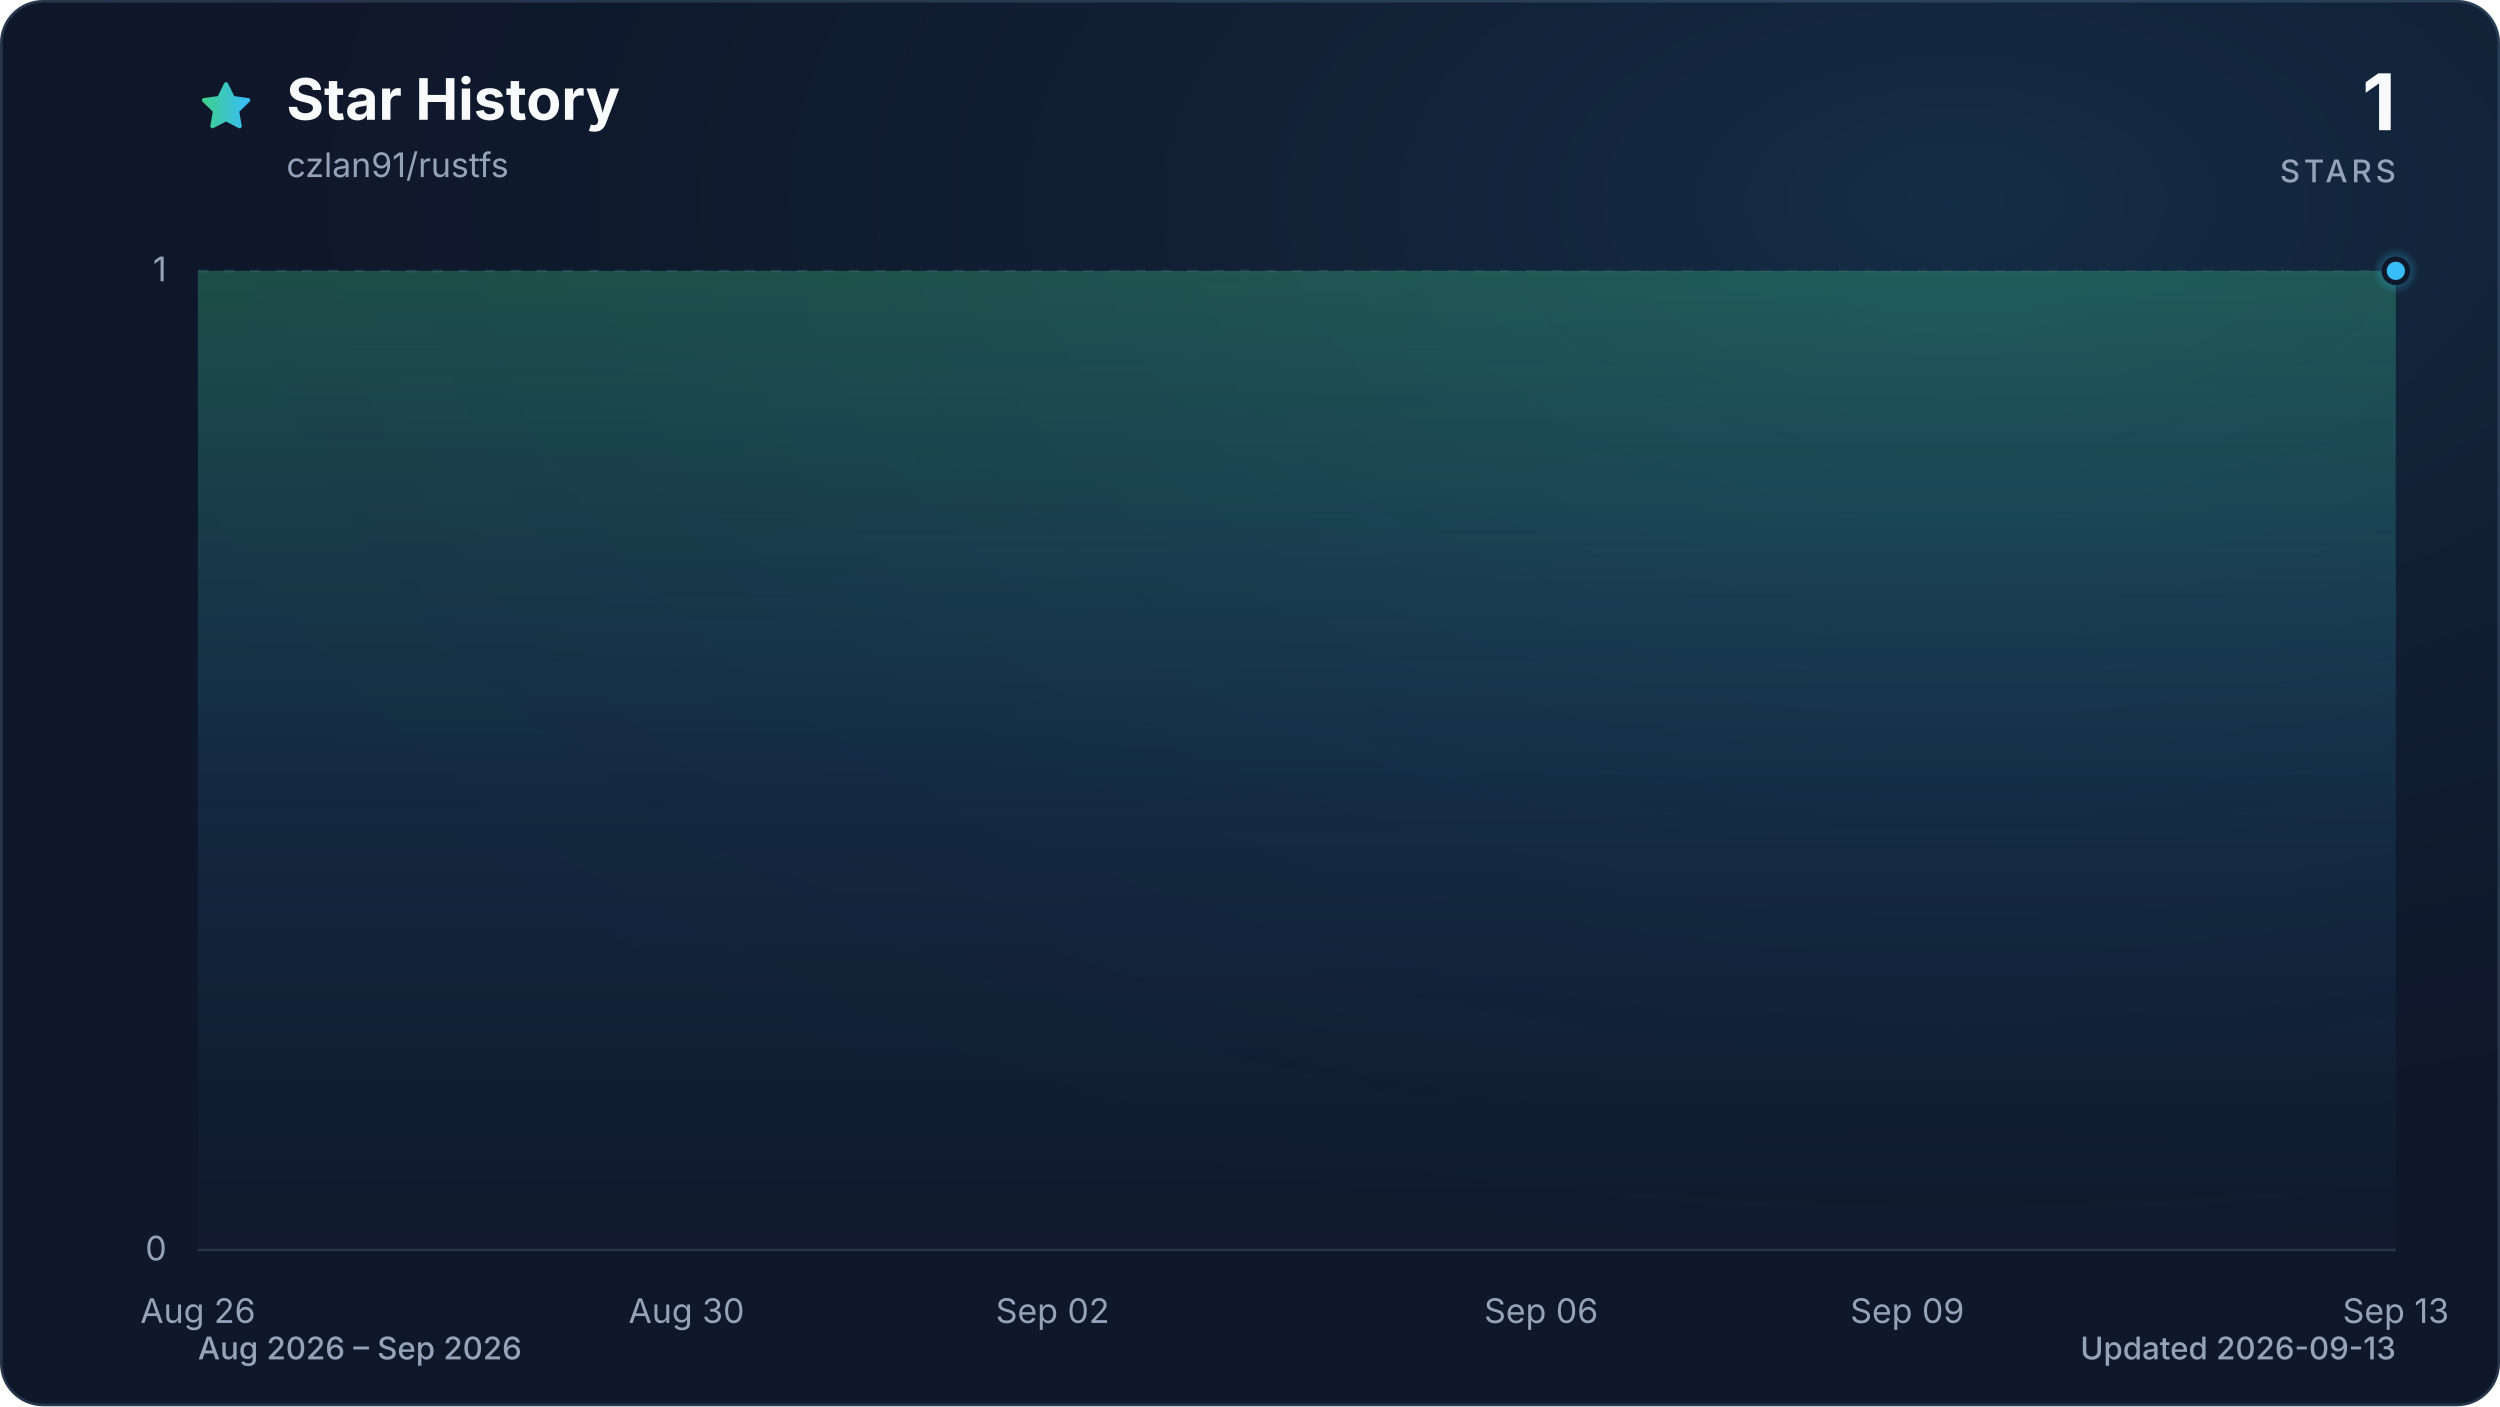
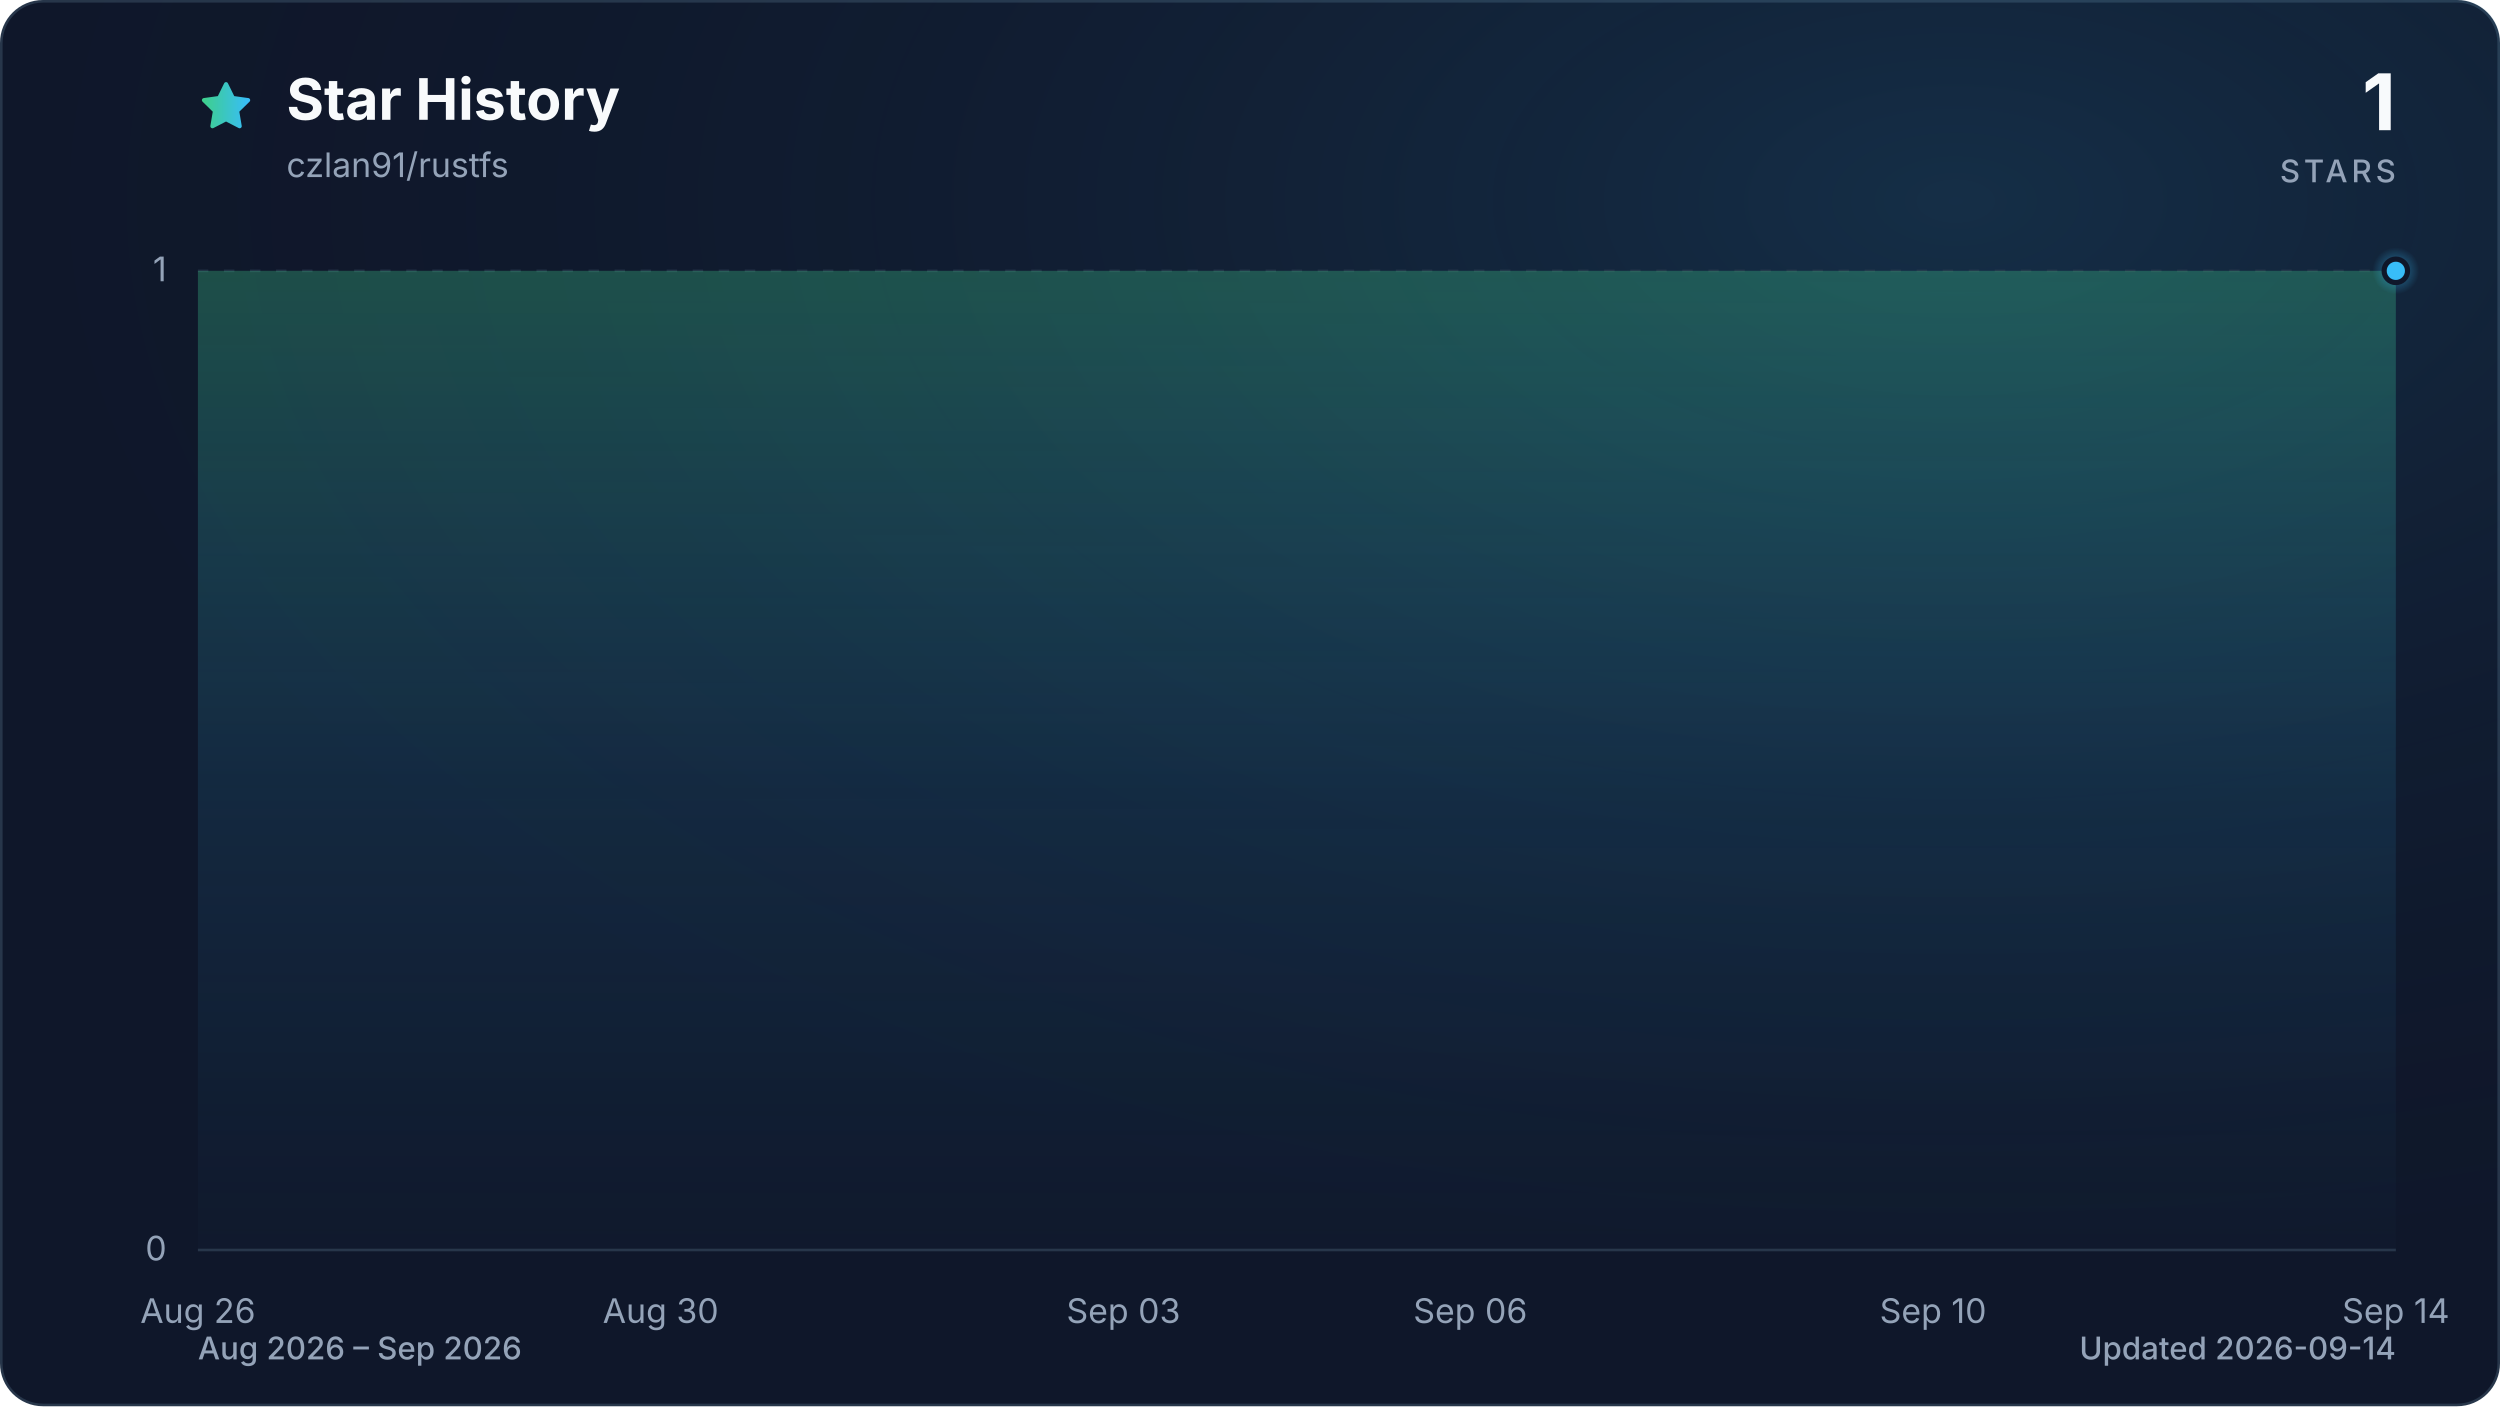
<svg xmlns="http://www.w3.org/2000/svg" viewBox="0 0 960 540" role="img" aria-labelledby="title description" data-style="gradient" data-variant="glow" data-animated="true">
  <defs>
    <linearGradient id="trend" x1="0" y1="0" x2="1" y2="0">
      <stop offset="0%" stop-color="#3ecf8e" />
      <stop offset="100%" stop-color="#38bdf8" />
    </linearGradient>
    <linearGradient id="area" x1="0" y1="0" x2="0" y2="1">
      <stop offset="0%" stop-color="#3ecf8e" stop-opacity="0.30" />
      <stop offset="55%" stop-color="#38bdf8" stop-opacity="0.10" />
      <stop offset="100%" stop-color="#38bdf8" stop-opacity="0.01" />
    </linearGradient>
    <radialGradient id="marker-halo" cx="50%" cy="50%" r="50%">
      <stop offset="0%" stop-color="#38bdf8" stop-opacity="0.55" />
      <stop offset="100%" stop-color="#38bdf8" stop-opacity="0" />
    </radialGradient>
    <radialGradient id="surface-glow" cx="78%" cy="14%" r="80%">
      <stop offset="0%" stop-color="#38bdf8" stop-opacity="0.14" />
      <stop offset="100%" stop-color="#0f172a" stop-opacity="0" />
    </radialGradient>
    <filter id="trend-glow" x="-20%" y="-20%" width="140%" height="140%">
      <feGaussianBlur stdDeviation="7" />
    </filter>
  </defs>
  <style>
.trend-enter{transform-box:fill-box;transform-origin:center;animation:trend-enter 520ms cubic-bezier(0.16,1,0.3,1)}
.marker-enter{transform-box:fill-box;transform-origin:center;animation:marker-enter 320ms cubic-bezier(0.16,1,0.3,1) 200ms both}
.marker-pulse{transform-box:fill-box;transform-origin:center;animation:marker-pulse 2.6s ease-out infinite}
@keyframes trend-enter{from{opacity:.35;transform:translateY(10px)}to{opacity:1;transform:translateY(0)}}
@keyframes marker-enter{from{opacity:0;transform:scale(.4)}to{opacity:1;transform:scale(1)}}
@keyframes marker-pulse{0%{opacity:.5;transform:scale(.7)}70%,100%{opacity:0;transform:scale(2.1)}}
@media (prefers-reduced-motion:reduce){.trend-enter,.marker-enter,.marker-pulse{animation:none!important}}
@media (prefers-reduced-motion:reduce){.marker-pulse{opacity:0}}
</style>
  <rect x="0.5" y="0.5" width="959" height="539" fill="#0f172a" stroke="#27364a" stroke-width="1" rx="16" />
  <rect width="960" height="540" fill="url(#surface-glow)" rx="16" />
  <path d="M12 2.6l2.9 5.9 6.5.9-4.7 4.6 1.1 6.5-5.8-3-5.8 3 1.1-6.5-4.7-4.6 6.5-.9L12 2.6Z" transform="translate(76 30) scale(.9)" fill="url(#trend)" stroke="url(#trend)" stroke-width="1.8" stroke-linejoin="round" aria-hidden="true" />
  <text x="110" y="46" fill="#f8fafc" font-family="ui-sans-serif, system-ui, -apple-system, BlinkMacSystemFont, 'Segoe UI', sans-serif" font-size="22" font-weight="700">Star History</text>
  <text x="110" y="68" fill="#94a3b8" font-family="ui-sans-serif, system-ui, -apple-system, BlinkMacSystemFont, 'Segoe UI', sans-serif" font-size="13">czlan91/rustfs</text>
  <text x="920" y="50" fill="#f8fafc" font-family="ui-sans-serif, system-ui, -apple-system, BlinkMacSystemFont, 'Segoe UI', sans-serif" font-size="30" font-weight="700" text-anchor="end">1</text>
  <text x="920" y="70" fill="#94a3b8" font-family="ui-sans-serif, system-ui, -apple-system, BlinkMacSystemFont, 'Segoe UI', sans-serif" font-size="12" font-weight="500" letter-spacing="1.5" text-anchor="end">STARS</text>
  <line x1="76" y1="480.0" x2="920" y2="480.0" stroke="#27364a" stroke-width="1" stroke-dasharray="0" opacity="1" />
  <text x="64" y="484.0" fill="#94a3b8" font-family="ui-sans-serif, system-ui, -apple-system, BlinkMacSystemFont, 'Segoe UI', sans-serif" font-size="13" text-anchor="end">0</text>
  <line x1="76" y1="104.0" x2="920" y2="104.0" stroke="#27364a" stroke-width="1" stroke-dasharray="4 6" opacity="0.7" />
  <text x="64" y="108.0" fill="#94a3b8" font-family="ui-sans-serif, system-ui, -apple-system, BlinkMacSystemFont, 'Segoe UI', sans-serif" font-size="13" text-anchor="end">1</text>
  <text x="76.0" y="508" fill="#94a3b8" font-family="ui-sans-serif, system-ui, -apple-system, BlinkMacSystemFont, 'Segoe UI', sans-serif" font-size="13" text-anchor="middle">Aug 26</text>
-   <text x="263.6" y="508" fill="#94a3b8" font-family="ui-sans-serif, system-ui, -apple-system, BlinkMacSystemFont, 'Segoe UI', sans-serif" font-size="13" text-anchor="middle">Aug 30</text>
-   <text x="404.2" y="508" fill="#94a3b8" font-family="ui-sans-serif, system-ui, -apple-system, BlinkMacSystemFont, 'Segoe UI', sans-serif" font-size="13" text-anchor="middle">Sep 02</text>
-   <text x="591.8" y="508" fill="#94a3b8" font-family="ui-sans-serif, system-ui, -apple-system, BlinkMacSystemFont, 'Segoe UI', sans-serif" font-size="13" text-anchor="middle">Sep 06</text>
-   <text x="732.4" y="508" fill="#94a3b8" font-family="ui-sans-serif, system-ui, -apple-system, BlinkMacSystemFont, 'Segoe UI', sans-serif" font-size="13" text-anchor="middle">Sep 09</text>
-   <text x="920.0" y="508" fill="#94a3b8" font-family="ui-sans-serif, system-ui, -apple-system, BlinkMacSystemFont, 'Segoe UI', sans-serif" font-size="13" text-anchor="middle">Sep 13</text>
+   <text x="253.7" y="508" fill="#94a3b8" font-family="ui-sans-serif, system-ui, -apple-system, BlinkMacSystemFont, 'Segoe UI', sans-serif" font-size="13" text-anchor="middle">Aug 30</text>
+   <text x="431.4" y="508" fill="#94a3b8" font-family="ui-sans-serif, system-ui, -apple-system, BlinkMacSystemFont, 'Segoe UI', sans-serif" font-size="13" text-anchor="middle">Sep 03</text>
+   <text x="564.6" y="508" fill="#94a3b8" font-family="ui-sans-serif, system-ui, -apple-system, BlinkMacSystemFont, 'Segoe UI', sans-serif" font-size="13" text-anchor="middle">Sep 06</text>
+   <text x="742.3" y="508" fill="#94a3b8" font-family="ui-sans-serif, system-ui, -apple-system, BlinkMacSystemFont, 'Segoe UI', sans-serif" font-size="13" text-anchor="middle">Sep 10</text>
+   <text x="920.0" y="508" fill="#94a3b8" font-family="ui-sans-serif, system-ui, -apple-system, BlinkMacSystemFont, 'Segoe UI', sans-serif" font-size="13" text-anchor="middle">Sep 14</text>
  <g class="trend-enter">
-     <path d="M 76.0 104.0 C 91.6 104.0, 107.3 104.0, 122.9 104.0 C 138.5 104.0, 154.1 104.0, 169.8 104.0 C 185.4 104.0, 201.0 104.0, 216.7 104.0 C 232.3 104.0, 247.9 104.0, 263.6 104.0 C 279.2 104.0, 294.8 104.0, 310.4 104.0 C 326.1 104.0, 341.7 104.0, 357.3 104.0 C 373.0 104.0, 388.6 104.0, 404.2 104.0 C 419.9 104.0, 435.5 104.0, 451.1 104.0 C 466.7 104.0, 482.4 104.0, 498.0 104.0 C 513.6 104.0, 529.3 104.0, 544.9 104.0 C 560.5 104.0, 576.1 104.0, 591.8 104.0 C 607.4 104.0, 623.0 104.0, 638.7 104.0 C 654.3 104.0, 669.9 104.0, 685.6 104.0 C 701.2 104.0, 716.8 104.0, 732.4 104.0 C 748.1 104.0, 763.7 104.0, 779.3 104.0 C 795.0 104.0, 810.6 104.0, 826.2 104.0 C 841.9 104.0, 857.5 104.0, 873.1 104.0 C 888.7 104.0, 904.4 104.0, 920.0 104.0 L 920.0 480.0 L 76.0 480.0 Z" fill="url(#area)" />
-     <path d="M 76.0 104.0 C 91.6 104.0, 107.3 104.0, 122.9 104.0 C 138.5 104.0, 154.1 104.0, 169.8 104.0 C 185.4 104.0, 201.0 104.0, 216.7 104.0 C 232.3 104.0, 247.9 104.0, 263.6 104.0 C 279.2 104.0, 294.8 104.0, 310.4 104.0 C 326.1 104.0, 341.7 104.0, 357.3 104.0 C 373.0 104.0, 388.6 104.0, 404.2 104.0 C 419.9 104.0, 435.5 104.0, 451.1 104.0 C 466.7 104.0, 482.4 104.0, 498.0 104.0 C 513.6 104.0, 529.3 104.0, 544.9 104.0 C 560.5 104.0, 576.1 104.0, 591.8 104.0 C 607.4 104.0, 623.0 104.0, 638.7 104.0 C 654.3 104.0, 669.9 104.0, 685.6 104.0 C 701.2 104.0, 716.8 104.0, 732.4 104.0 C 748.1 104.0, 763.7 104.0, 779.3 104.0 C 795.0 104.0, 810.6 104.0, 826.2 104.0 C 841.9 104.0, 857.5 104.0, 873.1 104.0 C 888.7 104.0, 904.4 104.0, 920.0 104.0" fill="none" stroke="url(#trend)" stroke-width="12" stroke-linecap="round" stroke-linejoin="round" opacity="0.16" filter="url(#trend-glow)" />
-     <path d="M 76.0 104.0 C 91.6 104.0, 107.3 104.0, 122.9 104.0 C 138.5 104.0, 154.1 104.0, 169.8 104.0 C 185.4 104.0, 201.0 104.0, 216.7 104.0 C 232.3 104.0, 247.9 104.0, 263.6 104.0 C 279.2 104.0, 294.8 104.0, 310.4 104.0 C 326.1 104.0, 341.7 104.0, 357.3 104.0 C 373.0 104.0, 388.6 104.0, 404.2 104.0 C 419.9 104.0, 435.5 104.0, 451.1 104.0 C 466.7 104.0, 482.4 104.0, 498.0 104.0 C 513.6 104.0, 529.3 104.0, 544.9 104.0 C 560.5 104.0, 576.1 104.0, 591.8 104.0 C 607.4 104.0, 623.0 104.0, 638.7 104.0 C 654.3 104.0, 669.9 104.0, 685.6 104.0 C 701.2 104.0, 716.8 104.0, 732.4 104.0 C 748.1 104.0, 763.7 104.0, 779.3 104.0 C 795.0 104.0, 810.6 104.0, 826.2 104.0 C 841.9 104.0, 857.5 104.0, 873.1 104.0 C 888.7 104.0, 904.4 104.0, 920.0 104.0" fill="none" stroke="url(#trend)" stroke-width="3" stroke-linecap="round" stroke-linejoin="round" />
+     <path d="M 76.0 104.0 C 90.8 104.0, 105.6 104.0, 120.4 104.0 C 135.2 104.0, 150.0 104.0, 164.8 104.0 C 179.6 104.0, 194.5 104.0, 209.3 104.0 C 224.1 104.0, 238.9 104.0, 253.7 104.0 C 268.5 104.0, 283.3 104.0, 298.1 104.0 C 312.9 104.0, 327.7 104.0, 342.5 104.0 C 357.3 104.0, 372.1 104.0, 386.9 104.0 C 401.8 104.0, 416.6 104.0, 431.4 104.0 C 446.2 104.0, 461.0 104.0, 475.8 104.0 C 490.6 104.0, 505.4 104.0, 520.2 104.0 C 535.0 104.0, 549.8 104.0, 564.6 104.0 C 579.4 104.0, 594.2 104.0, 609.1 104.0 C 623.9 104.0, 638.7 104.0, 653.5 104.0 C 668.3 104.0, 683.1 104.0, 697.9 104.0 C 712.7 104.0, 727.5 104.0, 742.3 104.0 C 757.1 104.0, 771.9 104.0, 786.7 104.0 C 801.5 104.0, 816.4 104.0, 831.2 104.0 C 846.0 104.0, 860.8 104.0, 875.6 104.0 C 890.4 104.0, 905.2 104.0, 920.0 104.0 L 920.0 480.0 L 76.0 480.0 Z" fill="url(#area)" />
+     <path d="M 76.0 104.0 C 90.8 104.0, 105.6 104.0, 120.4 104.0 C 135.2 104.0, 150.0 104.0, 164.8 104.0 C 179.6 104.0, 194.5 104.0, 209.3 104.0 C 224.1 104.0, 238.9 104.0, 253.7 104.0 C 268.5 104.0, 283.3 104.0, 298.1 104.0 C 312.9 104.0, 327.7 104.0, 342.5 104.0 C 357.3 104.0, 372.1 104.0, 386.9 104.0 C 401.8 104.0, 416.6 104.0, 431.4 104.0 C 446.2 104.0, 461.0 104.0, 475.8 104.0 C 490.6 104.0, 505.4 104.0, 520.2 104.0 C 535.0 104.0, 549.8 104.0, 564.6 104.0 C 579.4 104.0, 594.2 104.0, 609.1 104.0 C 623.9 104.0, 638.7 104.0, 653.5 104.0 C 668.3 104.0, 683.1 104.0, 697.9 104.0 C 712.7 104.0, 727.5 104.0, 742.3 104.0 C 757.1 104.0, 771.9 104.0, 786.7 104.0 C 801.5 104.0, 816.4 104.0, 831.2 104.0 C 846.0 104.0, 860.8 104.0, 875.6 104.0 C 890.4 104.0, 905.2 104.0, 920.0 104.0" fill="none" stroke="url(#trend)" stroke-width="12" stroke-linecap="round" stroke-linejoin="round" opacity="0.16" filter="url(#trend-glow)" />
+     <path d="M 76.0 104.0 C 90.8 104.0, 105.6 104.0, 120.4 104.0 C 135.2 104.0, 150.0 104.0, 164.8 104.0 C 179.6 104.0, 194.5 104.0, 209.3 104.0 C 224.1 104.0, 238.9 104.0, 253.7 104.0 C 268.5 104.0, 283.3 104.0, 298.1 104.0 C 312.9 104.0, 327.7 104.0, 342.5 104.0 C 357.3 104.0, 372.1 104.0, 386.9 104.0 C 401.8 104.0, 416.6 104.0, 431.4 104.0 C 446.2 104.0, 461.0 104.0, 475.8 104.0 C 490.6 104.0, 505.4 104.0, 520.2 104.0 C 535.0 104.0, 549.8 104.0, 564.6 104.0 C 579.4 104.0, 594.2 104.0, 609.1 104.0 C 623.9 104.0, 638.7 104.0, 653.5 104.0 C 668.3 104.0, 683.1 104.0, 697.9 104.0 C 712.7 104.0, 727.5 104.0, 742.3 104.0 C 757.1 104.0, 771.9 104.0, 786.7 104.0 C 801.5 104.0, 816.4 104.0, 831.2 104.0 C 846.0 104.0, 860.8 104.0, 875.6 104.0 C 890.4 104.0, 905.2 104.0, 920.0 104.0" fill="none" stroke="url(#trend)" stroke-width="3" stroke-linecap="round" stroke-linejoin="round" />
  </g>
  <g class="marker-enter">
    <circle class="marker-pulse" cx="920.0" cy="104.0" r="9" fill="url(#marker-halo)" />
    <circle cx="920.0" cy="104.0" r="4.5" fill="#38bdf8" stroke="#0f172a" stroke-width="2" />
  </g>
  <text x="76" y="522" fill="#94a3b8" font-family="ui-sans-serif, system-ui, -apple-system, BlinkMacSystemFont, 'Segoe UI', sans-serif" font-size="12" font-weight="500">Aug 2026 – Sep 2026</text>
-   <text x="920" y="522" fill="#94a3b8" font-family="ui-sans-serif, system-ui, -apple-system, BlinkMacSystemFont, 'Segoe UI', sans-serif" font-size="12" font-weight="500" text-anchor="end">Updated 2026-09-13</text>
+   <text x="920" y="522" fill="#94a3b8" font-family="ui-sans-serif, system-ui, -apple-system, BlinkMacSystemFont, 'Segoe UI', sans-serif" font-size="12" font-weight="500" text-anchor="end">Updated 2026-09-14</text>
</svg>
